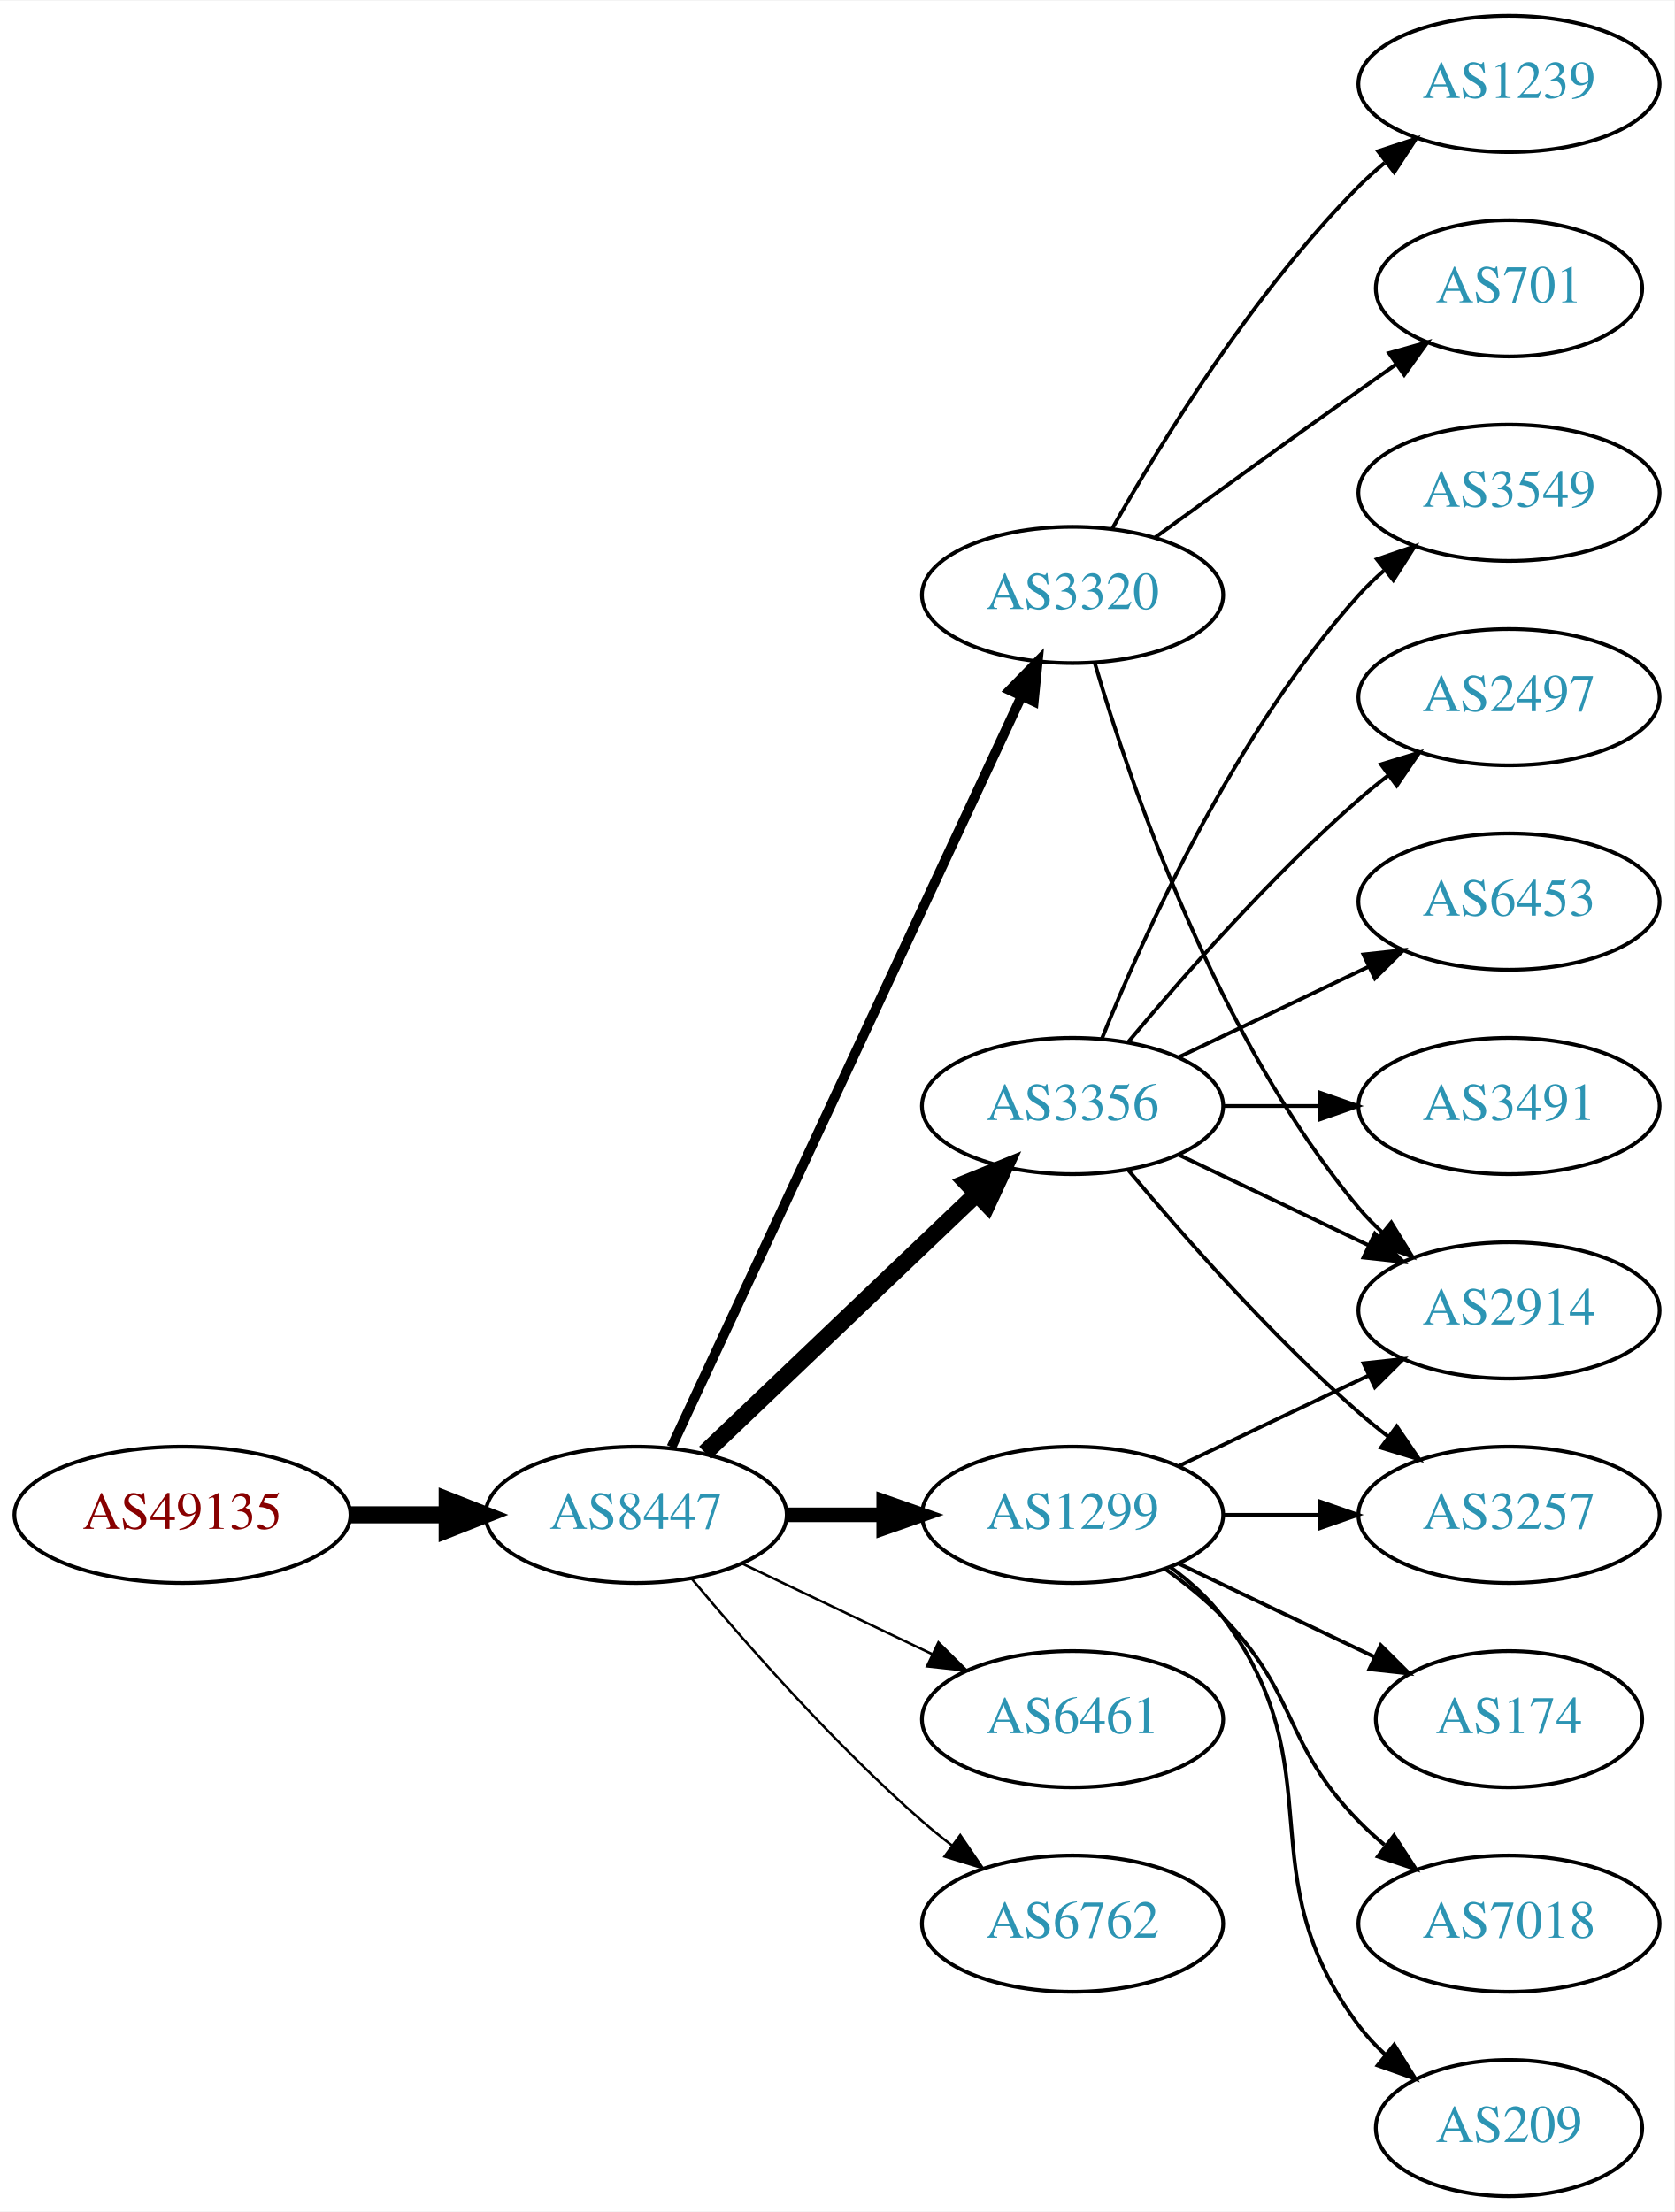
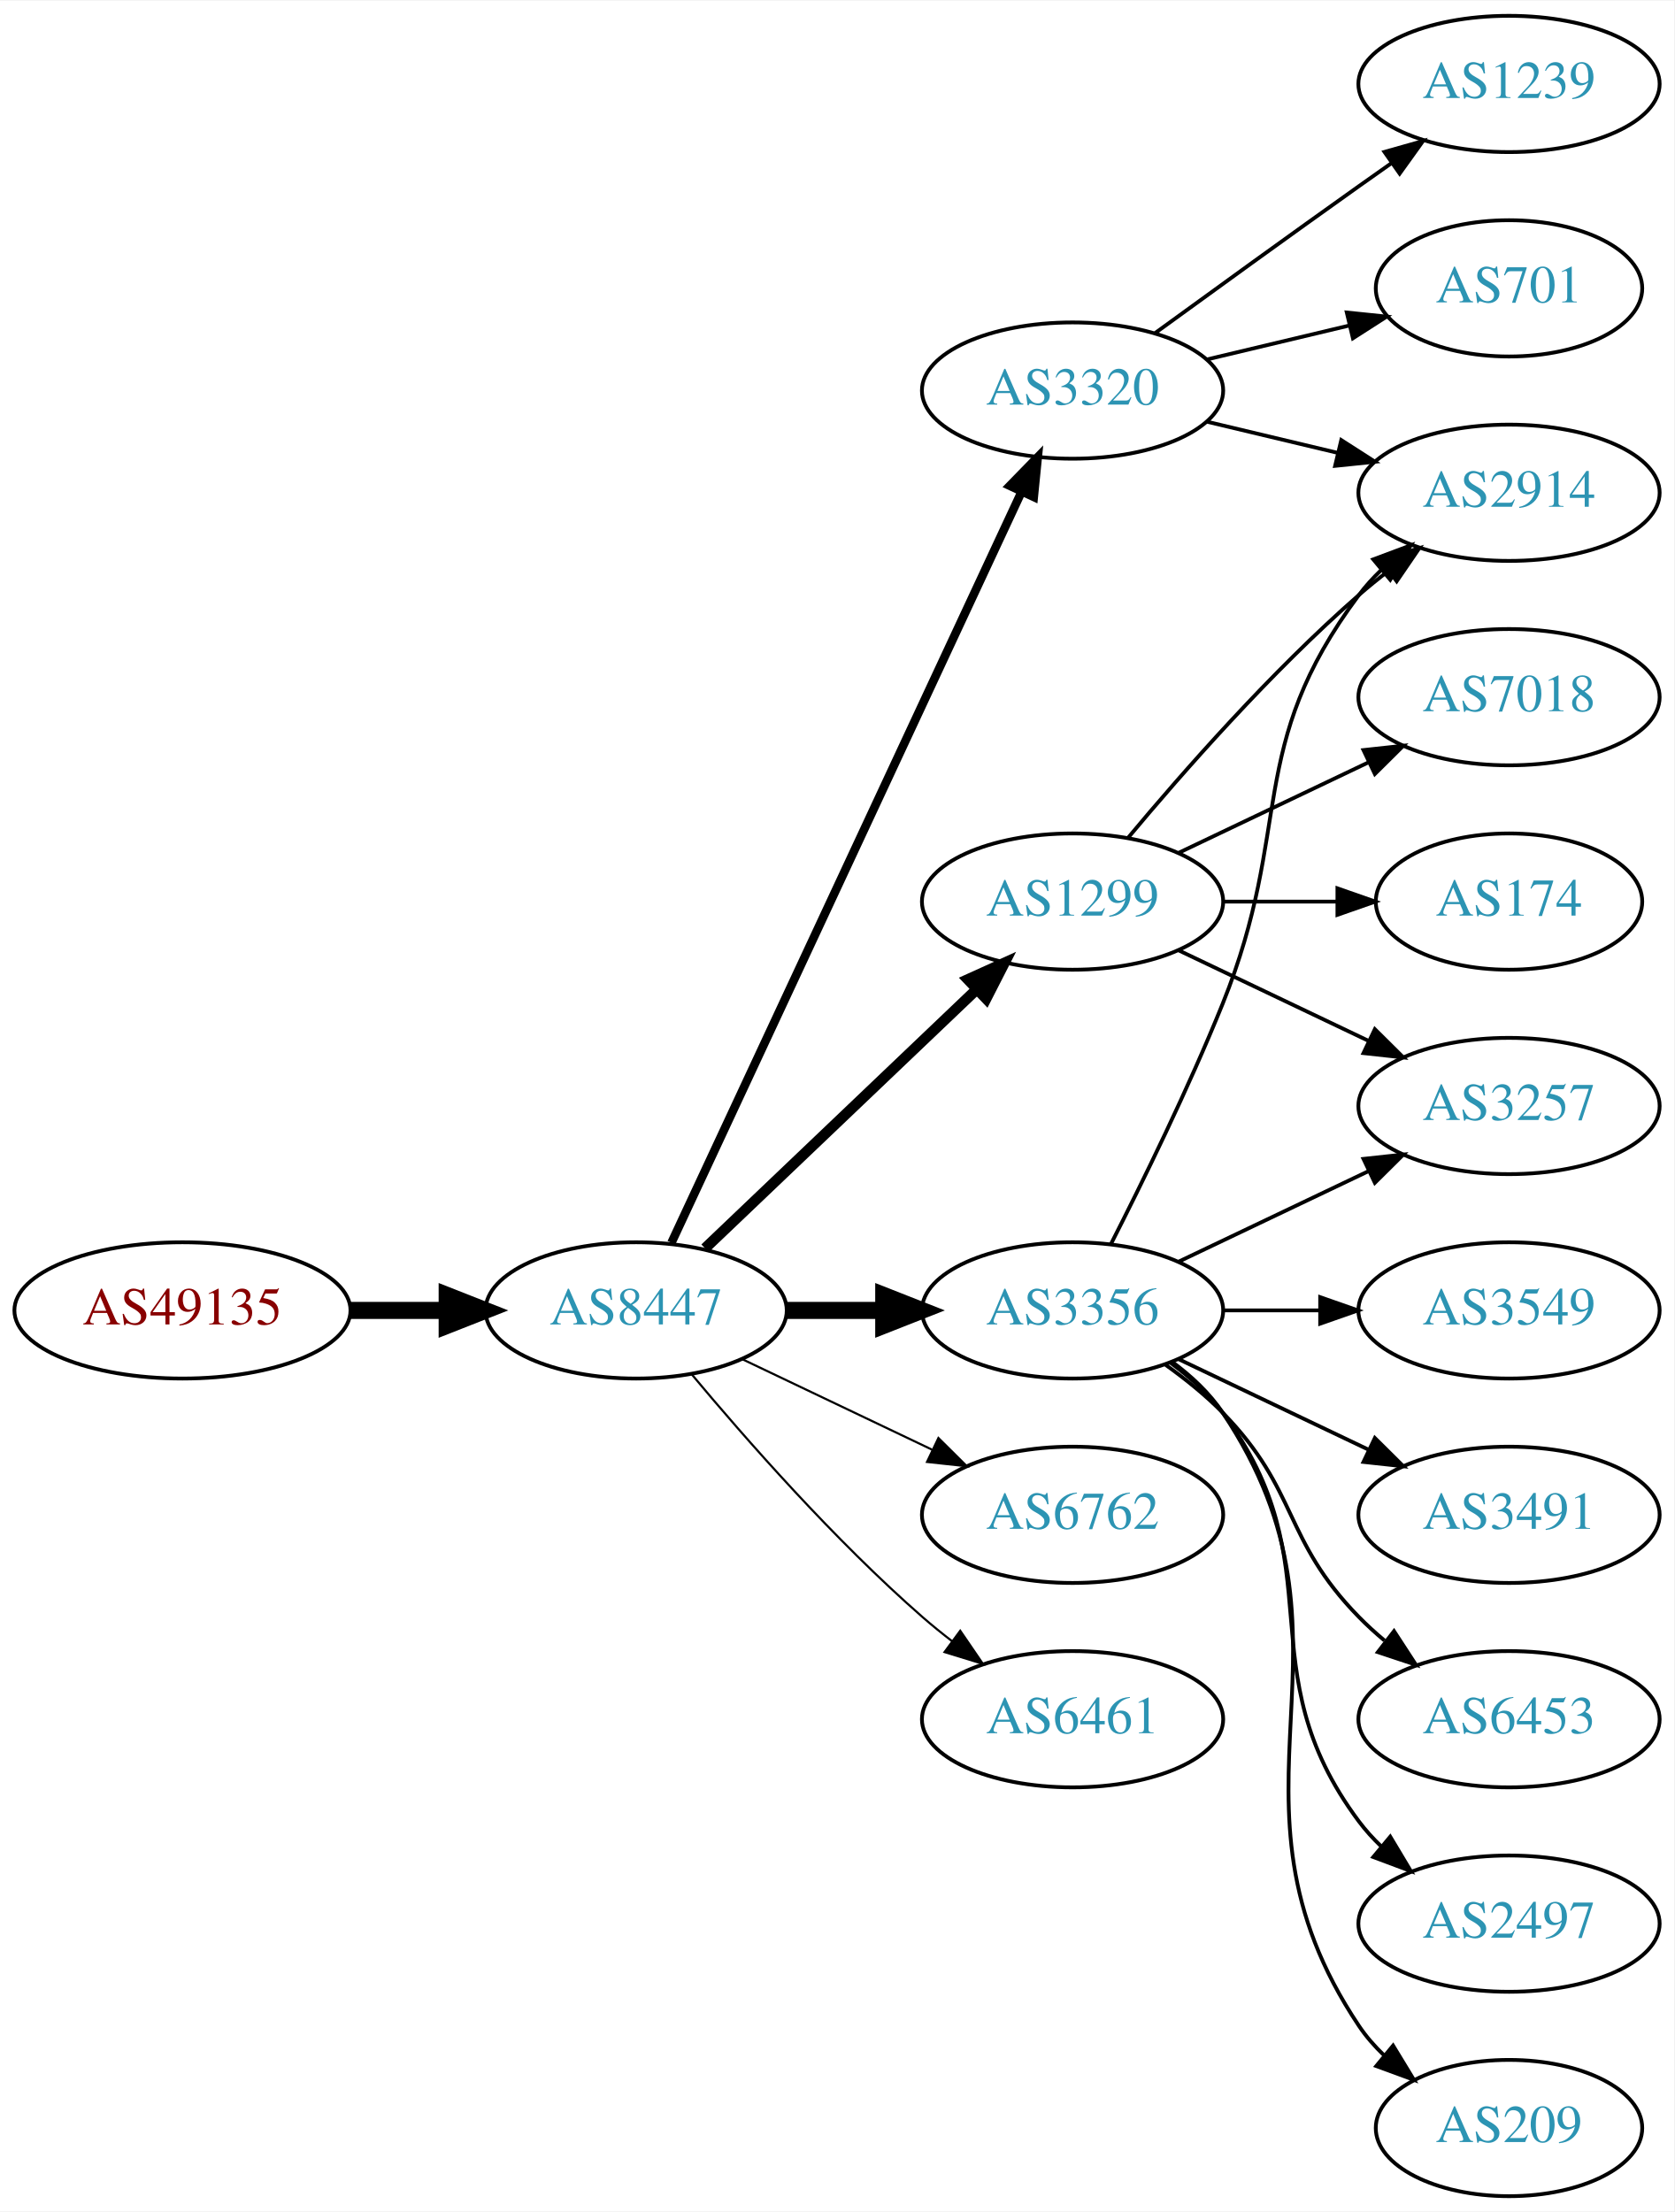
<svg xmlns="http://www.w3.org/2000/svg" xmlns:xlink="http://www.w3.org/1999/xlink" width="442pt" height="584pt" viewBox="0.00 0.00 442.27 584.00">
  <g id="graph0" class="graph" transform="scale(1 1) rotate(0) translate(4 580)">
    <polygon fill="white" stroke="none" points="-4,4 -4,-580 438.271,-580 438.271,4 -4,4" />
    <g id="node1" class="node">
      <g id="a_node1">
        <a xlink:href="/asn/49135" xlink:title="AS49135 ~ Wirtschaftskammer Oberoesterreich [AT]">
-           <ellipse fill="#ffffff" stroke="black" cx="44.196" cy="-180" rx="44.393" ry="18" />
-           <text text-anchor="middle" x="44.196" y="-176.3" font-family="Times,serif" font-size="14.00" fill="#880000">AS49135</text>
+           <ellipse fill="#ffffff" stroke="black" cx="44.196" cy="-234" rx="44.393" ry="18" />
+           <text text-anchor="middle" x="44.196" y="-230.3" font-family="Times,serif" font-size="14.00" fill="#880000">AS49135</text>
        </a>
      </g>
    </g>
    <g id="node2" class="node">
      <g id="a_node2">
        <a xlink:href="/asn/8447" xlink:title="AS8447 ~ A1 Telekom Austria AG [AT]">
-           <ellipse fill="#ffffff" stroke="black" cx="164.039" cy="-180" rx="39.794" ry="18" />
-           <text text-anchor="middle" x="164.039" y="-176.3" font-family="Times,serif" font-size="14.00" fill="#2c94b3">AS8447</text>
+           <ellipse fill="#ffffff" stroke="black" cx="164.039" cy="-234" rx="39.794" ry="18" />
+           <text text-anchor="middle" x="164.039" y="-230.3" font-family="Times,serif" font-size="14.00" fill="#2c94b3">AS8447</text>
        </a>
      </g>
    </g>
    <g id="edge1" class="edge">
-       <path fill="none" stroke="black" stroke-width="4.5" d="M88.407,-180C96.72,-180 105.482,-180 113.965,-180" />
-       <polygon fill="black" stroke="black" stroke-width="4.5" points="114.123,-183.938 124.123,-180 114.123,-176.063 114.123,-183.938" />
+       <path fill="none" stroke="black" stroke-width="4.5" d="M88.407,-234C96.72,-234 105.482,-234 113.965,-234" />
+       <polygon fill="black" stroke="black" stroke-width="4.5" points="114.123,-237.938 124.123,-234 114.123,-230.063 114.123,-237.938" />
    </g>
    <g id="node3" class="node">
      <g id="a_node3">
        <a xlink:href="/asn/1299" xlink:title="AS1299 ~ Telia Carrier [EU]">
-           <ellipse fill="#ffffff" stroke="black" cx="279.332" cy="-180" rx="39.794" ry="18" />
-           <text text-anchor="middle" x="279.332" y="-176.3" font-family="Times,serif" font-size="14.00" fill="#2c94b3">AS1299</text>
+           <ellipse fill="#ffffff" stroke="black" cx="279.332" cy="-342" rx="39.794" ry="18" />
+           <text text-anchor="middle" x="279.332" y="-338.3" font-family="Times,serif" font-size="14.00" fill="#2c94b3">AS1299</text>
        </a>
      </g>
    </g>
    <g id="edge2" class="edge">
-       <path fill="none" stroke="black" stroke-width="3.857" d="M203.711,-180C211.914,-180 220.678,-180 229.21,-180" />
-       <polygon fill="black" stroke="black" stroke-width="3.857" points="229.449,-183.5 239.449,-180 229.449,-176.5 229.449,-183.5" />
+       <path fill="none" stroke="black" stroke-width="2.812" d="M182.245,-250.403C201.321,-268.587 232.241,-298.063 253.838,-318.651" />
+       <polygon fill="black" stroke="black" stroke-width="2.812" points="251.681,-321.43 261.334,-325.797 256.511,-316.363 251.681,-321.43" />
    </g>
    <g id="node4" class="node">
      <g id="a_node4">
-         <a xlink:href="/asn/6461" xlink:title="AS6461 ~ ZAYO-6461 [US]">
-           <ellipse fill="#ffffff" stroke="black" cx="279.332" cy="-126" rx="39.794" ry="18" />
-           <text text-anchor="middle" x="279.332" y="-122.3" font-family="Times,serif" font-size="14.00" fill="#2c94b3">AS6461</text>
+         <a xlink:href="/asn/3320" xlink:title="AS3320 ~ DTAG [DE]">
+           <ellipse fill="#ffffff" stroke="black" cx="279.332" cy="-477" rx="39.794" ry="18" />
+           <text text-anchor="middle" x="279.332" y="-473.3" font-family="Times,serif" font-size="14.00" fill="#2c94b3">AS3320</text>
        </a>
      </g>
    </g>
    <g id="edge3" class="edge">
-       <path fill="none" stroke="black" stroke-width="0.643" d="M192.175,-167.066C207.169,-159.919 225.99,-150.948 242.213,-143.215" />
-       <polygon fill="black" stroke="black" stroke-width="0.643" points="243.895,-146.291 251.417,-138.829 240.884,-139.972 243.895,-146.291" />
+       <path fill="none" stroke="black" stroke-width="2.25" d="M173.369,-251.868C193.059,-294.101 242.559,-400.272 265.849,-450.227" />
+       <polygon fill="black" stroke="black" stroke-width="2.25" points="262.744,-451.849 270.141,-459.433 269.088,-448.891 262.744,-451.849" />
    </g>
    <g id="node5" class="node">
      <g id="a_node5">
-         <a xlink:href="/asn/3320" xlink:title="AS3320 ~ DTAG [DE]">
-           <ellipse fill="#ffffff" stroke="black" cx="279.332" cy="-423" rx="39.794" ry="18" />
-           <text text-anchor="middle" x="279.332" y="-419.3" font-family="Times,serif" font-size="14.00" fill="#2c94b3">AS3320</text>
+         <a xlink:href="/asn/3356" xlink:title="AS3356 ~ Level 3 Parent, LLC [US]">
+           <ellipse fill="#ffffff" stroke="black" cx="279.332" cy="-234" rx="39.794" ry="18" />
+           <text text-anchor="middle" x="279.332" y="-230.3" font-family="Times,serif" font-size="14.00" fill="#2c94b3">AS3356</text>
        </a>
      </g>
    </g>
    <g id="edge4" class="edge">
-       <path fill="none" stroke="black" stroke-width="2.571" d="M173.369,-197.868C193.059,-240.101 242.559,-346.272 265.849,-396.227" />
-       <polygon fill="black" stroke="black" stroke-width="2.571" points="262.744,-397.849 270.141,-405.433 269.088,-394.891 262.744,-397.849" />
+       <path fill="none" stroke="black" stroke-width="4.5" d="M203.711,-234C211.914,-234 220.678,-234 229.21,-234" />
+       <polygon fill="black" stroke="black" stroke-width="4.5" points="229.449,-237.938 239.449,-234 229.449,-230.063 229.449,-237.938" />
    </g>
    <g id="node6" class="node">
      <g id="a_node6">
        <a xlink:href="/asn/6762" xlink:title="AS6762 ~ TELECOM ITALIA SPARKLE S.p.A. [IT]">
-           <ellipse fill="#ffffff" stroke="black" cx="279.332" cy="-72" rx="39.794" ry="18" />
-           <text text-anchor="middle" x="279.332" y="-68.3" font-family="Times,serif" font-size="14.00" fill="#2c94b3">AS6762</text>
+           <ellipse fill="#ffffff" stroke="black" cx="279.332" cy="-180" rx="39.794" ry="18" />
+           <text text-anchor="middle" x="279.332" y="-176.3" font-family="Times,serif" font-size="14.00" fill="#2c94b3">AS6762</text>
        </a>
      </g>
    </g>
    <g id="edge5" class="edge">
-       <path fill="none" stroke="black" stroke-width="0.643" d="M178.669,-163.183C192.951,-146.071 216.498,-119.255 239.685,-99 242.151,-96.846 244.789,-94.706 247.487,-92.628" />
-       <polygon fill="black" stroke="black" stroke-width="0.643" points="249.66,-95.375 255.641,-86.63 245.512,-89.736 249.66,-95.375" />
+       <path fill="none" stroke="black" stroke-width="0.562" d="M192.175,-221.066C207.169,-213.919 225.99,-204.948 242.213,-197.215" />
+       <polygon fill="black" stroke="black" stroke-width="0.562" points="243.895,-200.291 251.417,-192.829 240.884,-193.972 243.895,-200.291" />
    </g>
    <g id="node7" class="node">
      <g id="a_node7">
-         <a xlink:href="/asn/3356" xlink:title="AS3356 ~ Level 3 Parent, LLC [US]">
-           <ellipse fill="#ffffff" stroke="black" cx="279.332" cy="-288" rx="39.794" ry="18" />
-           <text text-anchor="middle" x="279.332" y="-284.3" font-family="Times,serif" font-size="14.00" fill="#2c94b3">AS3356</text>
+         <a xlink:href="/asn/6461" xlink:title="AS6461 ~ Zayo Bandwidth [US]">
+           <ellipse fill="#ffffff" stroke="black" cx="279.332" cy="-126" rx="39.794" ry="18" />
+           <text text-anchor="middle" x="279.332" y="-122.3" font-family="Times,serif" font-size="14.00" fill="#2c94b3">AS6461</text>
        </a>
      </g>
    </g>
    <g id="edge6" class="edge">
-       <path fill="none" stroke="black" stroke-width="4.5" d="M182.245,-196.403C201.321,-214.587 232.241,-244.063 253.838,-264.651" />
-       <polygon fill="black" stroke="black" stroke-width="4.5" points="251.379,-267.747 261.334,-271.797 256.813,-262.047 251.379,-267.747" />
-     </g>
-     <g id="node8" class="node">
-       <g id="a_node8">
-         <a xlink:href="/asn/3257" xlink:title="AS3257 ~ GTT [DE]">
-           <ellipse fill="#ffffff" stroke="black" cx="394.625" cy="-180" rx="39.794" ry="18" />
-           <text text-anchor="middle" x="394.625" y="-176.3" font-family="Times,serif" font-size="14.00" fill="#2c94b3">AS3257</text>
-         </a>
-       </g>
-     </g>
-     <g id="edge7" class="edge">
-       <path fill="none" stroke="black" d="M319.004,-180C327.207,-180 335.971,-180 344.503,-180" />
-       <polygon fill="black" stroke="black" points="344.742,-183.5 354.742,-180 344.742,-176.5 344.742,-183.5" />
+       <path fill="none" stroke="black" stroke-width="0.562" d="M178.669,-217.183C192.951,-200.071 216.498,-173.255 239.685,-153 242.151,-150.846 244.789,-148.706 247.487,-146.628" />
+       <polygon fill="black" stroke="black" stroke-width="0.562" points="249.66,-149.375 255.641,-140.63 245.512,-143.736 249.66,-149.375" />
    </g>
    <g id="node9" class="node">
      <g id="a_node9">
        <a xlink:href="/asn/2914" xlink:title="AS2914 ~ NTT America, Inc. [US]">
-           <ellipse fill="#ffffff" stroke="black" cx="394.625" cy="-234" rx="39.794" ry="18" />
-           <text text-anchor="middle" x="394.625" y="-230.3" font-family="Times,serif" font-size="14.00" fill="#2c94b3">AS2914</text>
-         </a>
-       </g>
-     </g>
-     <g id="edge8" class="edge">
-       <path fill="none" stroke="black" d="M307.468,-192.934C322.462,-200.081 341.283,-209.052 357.506,-216.785" />
-       <polygon fill="black" stroke="black" points="356.177,-220.028 366.71,-221.171 359.188,-213.709 356.177,-220.028" />
-     </g>
-     <g id="node10" class="node">
-       <g id="a_node10">
-         <a xlink:href="/asn/174" xlink:title="AS174 ~ Cogent Communications [US]">
-           <ellipse fill="#ffffff" stroke="black" cx="394.625" cy="-126" rx="35.194" ry="18" />
-           <text text-anchor="middle" x="394.625" y="-122.3" font-family="Times,serif" font-size="14.00" fill="#2c94b3">AS174</text>
-         </a>
-       </g>
-     </g>
-     <g id="edge9" class="edge">
-       <path fill="none" stroke="black" d="M307.468,-167.066C322.9,-159.71 342.385,-150.423 358.92,-142.541" />
-       <polygon fill="black" stroke="black" points="360.741,-145.551 368.262,-138.089 357.729,-139.232 360.741,-145.551" />
+           <ellipse fill="#ffffff" stroke="black" cx="394.625" cy="-450" rx="39.794" ry="18" />
+           <text text-anchor="middle" x="394.625" y="-446.3" font-family="Times,serif" font-size="14.00" fill="#2c94b3">AS2914</text>
+         </a>
+       </g>
+     </g>
+     <g id="edge11" class="edge">
+       <path fill="none" stroke="black" d="M293.962,-358.817C308.244,-375.929 331.791,-402.745 354.978,-423 357.444,-425.154 360.082,-427.294 362.78,-429.372" />
+       <polygon fill="black" stroke="black" points="360.805,-432.264 370.934,-435.37 364.953,-426.625 360.805,-432.264" />
    </g>
    <g id="node11" class="node">
      <g id="a_node11">
        <a xlink:href="/asn/7018" xlink:title="AS7018 ~ AT&amp;T Services, Inc. [US]">
-           <ellipse fill="#ffffff" stroke="black" cx="394.625" cy="-72" rx="39.794" ry="18" />
-           <text text-anchor="middle" x="394.625" y="-68.3" font-family="Times,serif" font-size="14.00" fill="#2c94b3">AS7018</text>
+           <ellipse fill="#ffffff" stroke="black" cx="394.625" cy="-396" rx="39.794" ry="18" />
+           <text text-anchor="middle" x="394.625" y="-392.3" font-family="Times,serif" font-size="14.00" fill="#2c94b3">AS7018</text>
        </a>
      </g>
    </g>
    <g id="edge10" class="edge">
-       <path fill="none" stroke="black" d="M303.926,-165.611C309.182,-161.852 314.513,-157.563 318.978,-153 339.151,-132.383 334.806,-119.617 354.978,-99 357.071,-96.861 359.354,-94.782 361.731,-92.79" />
-       <polygon fill="black" stroke="black" points="364.249,-95.268 370.031,-86.389 359.974,-89.725 364.249,-95.268" />
+       <path fill="none" stroke="black" d="M307.468,-354.934C322.462,-362.081 341.283,-371.052 357.506,-378.785" />
+       <polygon fill="black" stroke="black" points="356.177,-382.028 366.71,-383.171 359.188,-375.709 356.177,-382.028" />
    </g>
    <g id="node12" class="node">
      <g id="a_node12">
+         <a xlink:href="/asn/174" xlink:title="AS174 ~ Cogent Communications [US]">
+           <ellipse fill="#ffffff" stroke="black" cx="394.625" cy="-342" rx="35.194" ry="18" />
+           <text text-anchor="middle" x="394.625" y="-338.3" font-family="Times,serif" font-size="14.00" fill="#2c94b3">AS174</text>
+         </a>
+       </g>
+     </g>
+     <g id="edge12" class="edge">
+       <path fill="none" stroke="black" d="M319.004,-342C328.709,-342 339.2,-342 349.163,-342" />
+       <polygon fill="black" stroke="black" points="349.299,-345.5 359.299,-342 349.299,-338.5 349.299,-345.5" />
+     </g>
+     <g id="node13" class="node">
+       <g id="a_node13">
+         <a xlink:href="/asn/3257" xlink:title="AS3257 ~ GTT [DE]">
+           <ellipse fill="#ffffff" stroke="black" cx="394.625" cy="-288" rx="39.794" ry="18" />
+           <text text-anchor="middle" x="394.625" y="-284.3" font-family="Times,serif" font-size="14.00" fill="#2c94b3">AS3257</text>
+         </a>
+       </g>
+     </g>
+     <g id="edge13" class="edge">
+       <path fill="none" stroke="black" d="M307.468,-329.066C322.462,-321.919 341.283,-312.948 357.506,-305.215" />
+       <polygon fill="black" stroke="black" points="359.188,-308.291 366.71,-300.829 356.177,-301.972 359.188,-308.291" />
+     </g>
+     <g id="node8" class="node">
+       <g id="a_node8">
+         <a xlink:href="/asn/701" xlink:title="AS701 ~ UUNET [US]">
+           <ellipse fill="#ffffff" stroke="black" cx="394.625" cy="-504" rx="35.194" ry="18" />
+           <text text-anchor="middle" x="394.625" y="-500.3" font-family="Times,serif" font-size="14.00" fill="#2c94b3">AS701</text>
+         </a>
+       </g>
+     </g>
+     <g id="edge7" class="edge">
+       <path fill="none" stroke="black" d="M314.939,-485.248C326.733,-488.058 340.038,-491.229 352.306,-494.153" />
+       <polygon fill="black" stroke="black" points="351.772,-497.624 362.311,-496.537 353.394,-490.814 351.772,-497.624" />
+     </g>
+     <g id="edge8" class="edge">
+       <path fill="none" stroke="black" d="M314.939,-468.752C325.81,-466.162 337.964,-463.265 349.407,-460.538" />
+       <polygon fill="black" stroke="black" points="350.313,-463.92 359.229,-458.197 348.69,-457.111 350.313,-463.92" />
+     </g>
+     <g id="node10" class="node">
+       <g id="a_node10">
+         <a xlink:href="/asn/1239" xlink:title="AS1239 ~ Sprint [US]">
+           <ellipse fill="#ffffff" stroke="black" cx="394.625" cy="-558" rx="39.794" ry="18" />
+           <text text-anchor="middle" x="394.625" y="-554.3" font-family="Times,serif" font-size="14.00" fill="#2c94b3">AS1239</text>
+         </a>
+       </g>
+     </g>
+     <g id="edge9" class="edge">
+       <path fill="none" stroke="black" d="M301.18,-492.222C316.114,-503.091 336.727,-518.025 354.978,-531 357.799,-533.005 360.742,-535.085 363.69,-537.159" />
+       <polygon fill="black" stroke="black" points="361.717,-540.05 371.914,-542.926 365.736,-534.319 361.717,-540.05" />
+     </g>
+     <g id="edge15" class="edge">
+       <path fill="none" stroke="black" d="M289.412,-251.417C297.681,-267.634 309.942,-292.603 318.978,-315 337.908,-361.922 324.707,-382.458 354.978,-423 356.723,-425.336 358.73,-427.545 360.893,-429.617" />
+       <polygon fill="black" stroke="black" points="358.771,-432.405 368.694,-436.118 363.253,-427.027 358.771,-432.405" />
+     </g>
+     <g id="edge14" class="edge">
+       <path fill="none" stroke="black" d="M307.468,-246.934C322.462,-254.081 341.283,-263.052 357.506,-270.785" />
+       <polygon fill="black" stroke="black" points="356.177,-274.028 366.71,-275.171 359.188,-267.709 356.177,-274.028" />
+     </g>
+     <g id="node14" class="node">
+       <g id="a_node14">
+         <a xlink:href="/asn/2497" xlink:title="AS2497 ~ Internet Initiative Japan Inc. [JP]">
+           <ellipse fill="#ffffff" stroke="black" cx="394.625" cy="-72" rx="39.794" ry="18" />
+           <text text-anchor="middle" x="394.625" y="-68.3" font-family="Times,serif" font-size="14.00" fill="#2c94b3">AS2497</text>
+         </a>
+       </g>
+     </g>
+     <g id="edge16" class="edge">
+       <path fill="none" stroke="black" d="M305.262,-220.118C310.338,-216.389 315.256,-211.984 318.978,-207 349.249,-166.458 324.707,-139.542 354.978,-99 356.723,-96.664 358.73,-94.455 360.893,-92.383" />
+       <polygon fill="black" stroke="black" points="363.253,-94.973 368.694,-85.882 358.771,-89.595 363.253,-94.973" />
+     </g>
+     <g id="node15" class="node">
+       <g id="a_node15">
        <a xlink:href="/asn/209" xlink:title="AS209 ~ CenturyLink Communications, LLC [US]">
          <ellipse fill="#ffffff" stroke="black" cx="394.625" cy="-18" rx="35.194" ry="18" />
          <text text-anchor="middle" x="394.625" y="-14.3" font-family="Times,serif" font-size="14.00" fill="#2c94b3">AS209</text>
        </a>
      </g>
    </g>
-     <g id="edge11" class="edge">
-       <path fill="none" stroke="black" d="M305.262,-166.118C310.338,-162.389 315.256,-157.984 318.978,-153 349.249,-112.458 324.707,-85.542 354.978,-45 356.986,-42.311 359.342,-39.791 361.883,-37.455" />
-       <polygon fill="black" stroke="black" points="364.297,-40.004 369.898,-31.011 359.912,-34.548 364.297,-40.004" />
-     </g>
-     <g id="edge13" class="edge">
-       <path fill="none" stroke="black" d="M285.206,-404.998C294.52,-373.156 317.336,-306.019 354.978,-261 356.848,-258.763 358.947,-256.626 361.173,-254.604" />
-       <polygon fill="black" stroke="black" points="363.52,-257.207 369.092,-248.196 359.116,-251.766 363.52,-257.207" />
-     </g>
-     <g id="node13" class="node">
-       <g id="a_node13">
-         <a xlink:href="/asn/701" xlink:title="AS701 ~ UUNET [US]">
-           <ellipse fill="#ffffff" stroke="black" cx="394.625" cy="-504" rx="35.194" ry="18" />
-           <text text-anchor="middle" x="394.625" y="-500.3" font-family="Times,serif" font-size="14.00" fill="#2c94b3">AS701</text>
-         </a>
-       </g>
-     </g>
-     <g id="edge12" class="edge">
-       <path fill="none" stroke="black" d="M301.18,-438.222C316.114,-449.091 336.727,-464.025 354.978,-477 358.188,-479.282 361.557,-481.661 364.912,-484.018" />
-       <polygon fill="black" stroke="black" points="362.924,-486.899 373.123,-489.77 366.94,-481.166 362.924,-486.899" />
-     </g>
-     <g id="node14" class="node">
-       <g id="a_node14">
-         <a xlink:href="/asn/1239" xlink:title="AS1239 ~ Sprint [US]">
-           <ellipse fill="#ffffff" stroke="black" cx="394.625" cy="-558" rx="39.794" ry="18" />
-           <text text-anchor="middle" x="394.625" y="-554.3" font-family="Times,serif" font-size="14.00" fill="#2c94b3">AS1239</text>
-         </a>
-       </g>
-     </g>
-     <g id="edge14" class="edge">
-       <path fill="none" stroke="black" d="M289.791,-440.49C302.573,-463.096 327.005,-502.886 354.978,-531 357.089,-533.121 359.385,-535.188 361.77,-537.171" />
-       <polygon fill="black" stroke="black" points="360.023,-540.242 370.086,-543.556 364.286,-534.69 360.023,-540.242" />
-     </g>
-     <g id="edge16" class="edge">
-       <path fill="none" stroke="black" d="M293.962,-271.183C308.244,-254.071 331.791,-227.255 354.978,-207 357.444,-204.846 360.082,-202.706 362.78,-200.628" />
-       <polygon fill="black" stroke="black" points="364.953,-203.375 370.934,-194.63 360.805,-197.736 364.953,-203.375" />
-     </g>
-     <g id="edge15" class="edge">
-       <path fill="none" stroke="black" d="M307.468,-275.066C322.462,-267.919 341.283,-258.948 357.506,-251.215" />
-       <polygon fill="black" stroke="black" points="359.188,-254.291 366.71,-246.829 356.177,-247.972 359.188,-254.291" />
-     </g>
-     <g id="node15" class="node">
-       <g id="a_node15">
-         <a xlink:href="/asn/3491" xlink:title="AS3491 ~ PCCW Global, Inc. [US]">
-           <ellipse fill="#ffffff" stroke="black" cx="394.625" cy="-288" rx="39.794" ry="18" />
-           <text text-anchor="middle" x="394.625" y="-284.3" font-family="Times,serif" font-size="14.00" fill="#2c94b3">AS3491</text>
-         </a>
-       </g>
-     </g>
    <g id="edge17" class="edge">
-       <path fill="none" stroke="black" d="M319.004,-288C327.207,-288 335.971,-288 344.503,-288" />
-       <polygon fill="black" stroke="black" points="344.742,-291.5 354.742,-288 344.742,-284.5 344.742,-291.5" />
+       <path fill="none" stroke="black" d="M305.651,-220.393C310.707,-216.649 315.518,-212.169 318.978,-207 360.003,-145.706 313.954,-106.294 354.978,-45 356.845,-42.211 359.105,-39.623 361.584,-37.243" />
+       <polygon fill="black" stroke="black" points="364.002,-39.786 369.507,-30.734 359.558,-34.378 364.002,-39.786" />
    </g>
    <g id="node16" class="node">
      <g id="a_node16">
        <a xlink:href="/asn/3549" xlink:title="AS3549 ~ Level 3 Parent, LLC [US]">
-           <ellipse fill="#ffffff" stroke="black" cx="394.625" cy="-450" rx="39.794" ry="18" />
-           <text text-anchor="middle" x="394.625" y="-446.3" font-family="Times,serif" font-size="14.00" fill="#2c94b3">AS3549</text>
+           <ellipse fill="#ffffff" stroke="black" cx="394.625" cy="-234" rx="39.794" ry="18" />
+           <text text-anchor="middle" x="394.625" y="-230.3" font-family="Times,serif" font-size="14.00" fill="#2c94b3">AS3549</text>
        </a>
      </g>
    </g>
    <g id="edge18" class="edge">
-       <path fill="none" stroke="black" d="M287.079,-305.787C298.13,-333.243 322.184,-386.578 354.978,-423 356.98,-425.224 359.199,-427.363 361.532,-429.397" />
-       <polygon fill="black" stroke="black" points="359.73,-432.433 369.751,-435.873 364.062,-426.935 359.73,-432.433" />
+       <path fill="none" stroke="black" d="M319.004,-234C327.207,-234 335.971,-234 344.503,-234" />
+       <polygon fill="black" stroke="black" points="344.742,-237.5 354.742,-234 344.742,-230.5 344.742,-237.5" />
    </g>
    <g id="node17" class="node">
      <g id="a_node17">
-         <a xlink:href="/asn/2497" xlink:title="AS2497 ~ Internet Initiative Japan Inc. [JP]">
-           <ellipse fill="#ffffff" stroke="black" cx="394.625" cy="-396" rx="39.794" ry="18" />
-           <text text-anchor="middle" x="394.625" y="-392.3" font-family="Times,serif" font-size="14.00" fill="#2c94b3">AS2497</text>
+         <a xlink:href="/asn/3491" xlink:title="AS3491 ~ PCCW Global, Inc. [US]">
+           <ellipse fill="#ffffff" stroke="black" cx="394.625" cy="-180" rx="39.794" ry="18" />
+           <text text-anchor="middle" x="394.625" y="-176.3" font-family="Times,serif" font-size="14.00" fill="#2c94b3">AS3491</text>
        </a>
      </g>
    </g>
    <g id="edge19" class="edge">
-       <path fill="none" stroke="black" d="M293.962,-304.817C308.244,-321.929 331.791,-348.745 354.978,-369 357.444,-371.154 360.082,-373.294 362.78,-375.372" />
-       <polygon fill="black" stroke="black" points="360.805,-378.264 370.934,-381.37 364.953,-372.625 360.805,-378.264" />
+       <path fill="none" stroke="black" d="M307.468,-221.066C322.462,-213.919 341.283,-204.948 357.506,-197.215" />
+       <polygon fill="black" stroke="black" points="359.188,-200.291 366.71,-192.829 356.177,-193.972 359.188,-200.291" />
    </g>
    <g id="node18" class="node">
      <g id="a_node18">
        <a xlink:href="/asn/6453" xlink:title="AS6453 ~ TATA COMMUNICATIONS (AMERICA) INC [US]">
-           <ellipse fill="#ffffff" stroke="black" cx="394.625" cy="-342" rx="39.794" ry="18" />
-           <text text-anchor="middle" x="394.625" y="-338.3" font-family="Times,serif" font-size="14.00" fill="#2c94b3">AS6453</text>
+           <ellipse fill="#ffffff" stroke="black" cx="394.625" cy="-126" rx="39.794" ry="18" />
+           <text text-anchor="middle" x="394.625" y="-122.3" font-family="Times,serif" font-size="14.00" fill="#2c94b3">AS6453</text>
        </a>
      </g>
    </g>
    <g id="edge20" class="edge">
-       <path fill="none" stroke="black" d="M307.468,-300.934C322.462,-308.081 341.283,-317.052 357.506,-324.785" />
-       <polygon fill="black" stroke="black" points="356.177,-328.028 366.71,-329.171 359.188,-321.709 356.177,-328.028" />
+       <path fill="none" stroke="black" d="M303.926,-219.611C309.182,-215.852 314.513,-211.563 318.978,-207 339.151,-186.383 334.806,-173.617 354.978,-153 357.071,-150.861 359.354,-148.782 361.731,-146.79" />
+       <polygon fill="black" stroke="black" points="364.249,-149.268 370.031,-140.389 359.974,-143.725 364.249,-149.268" />
    </g>
  </g>
</svg>
